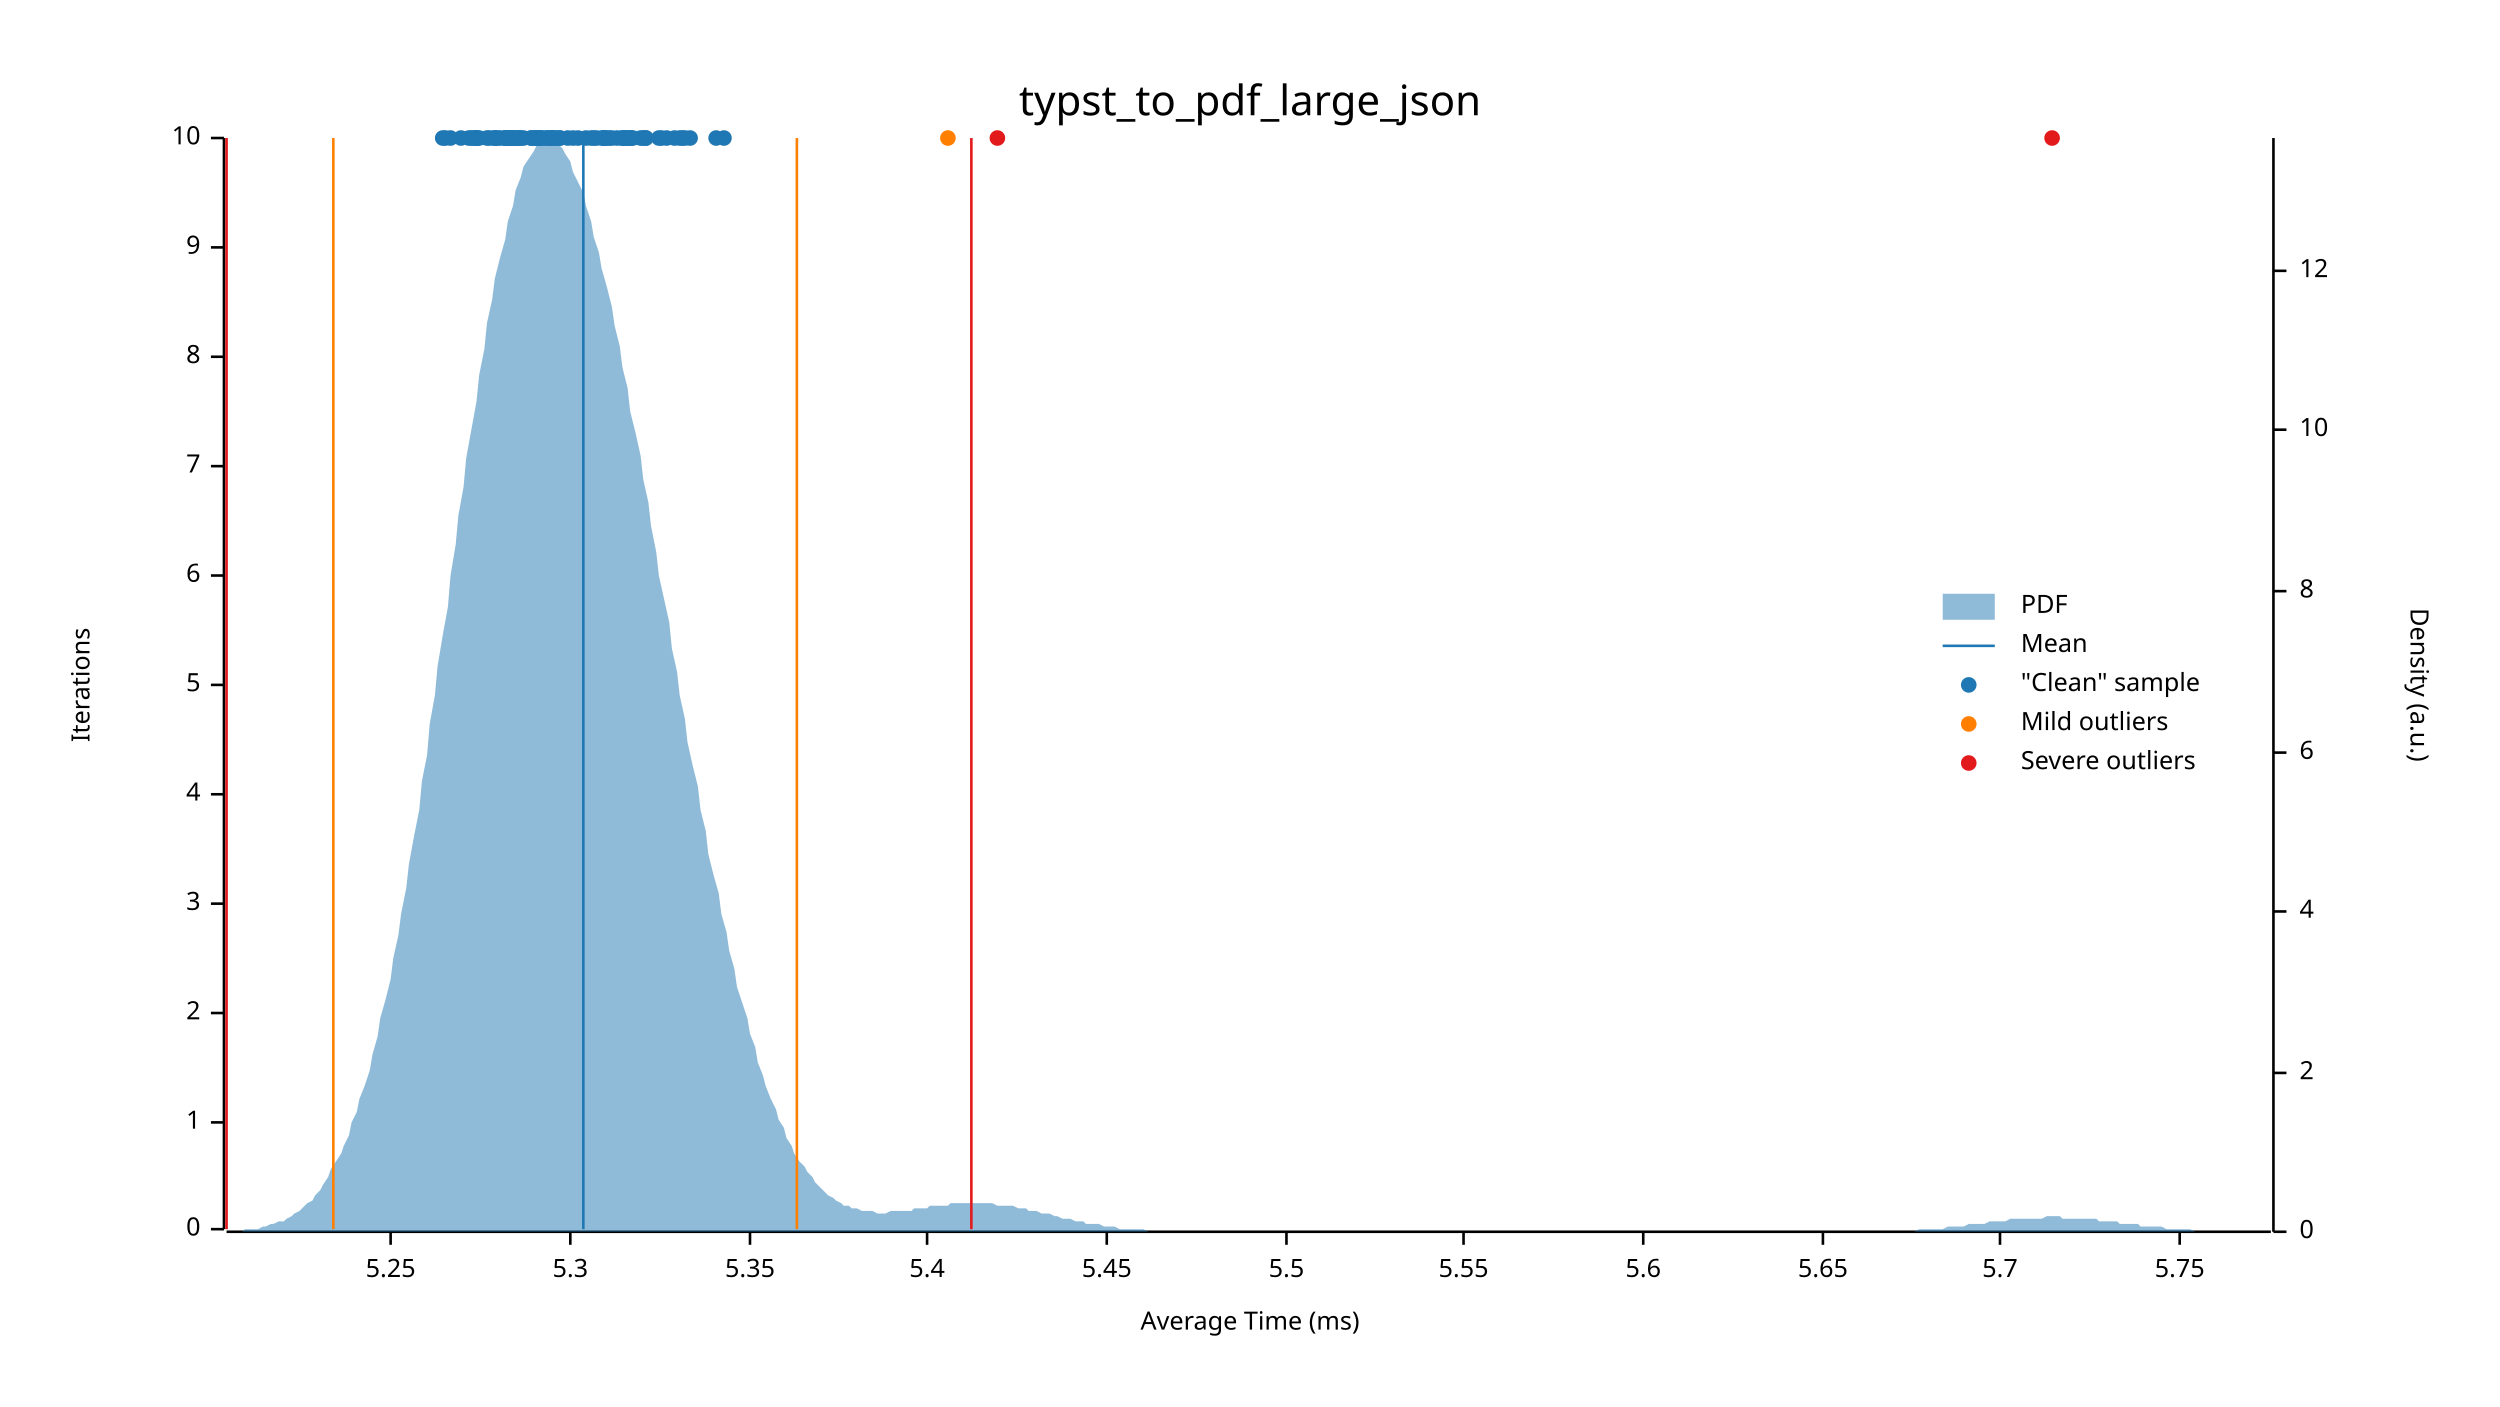
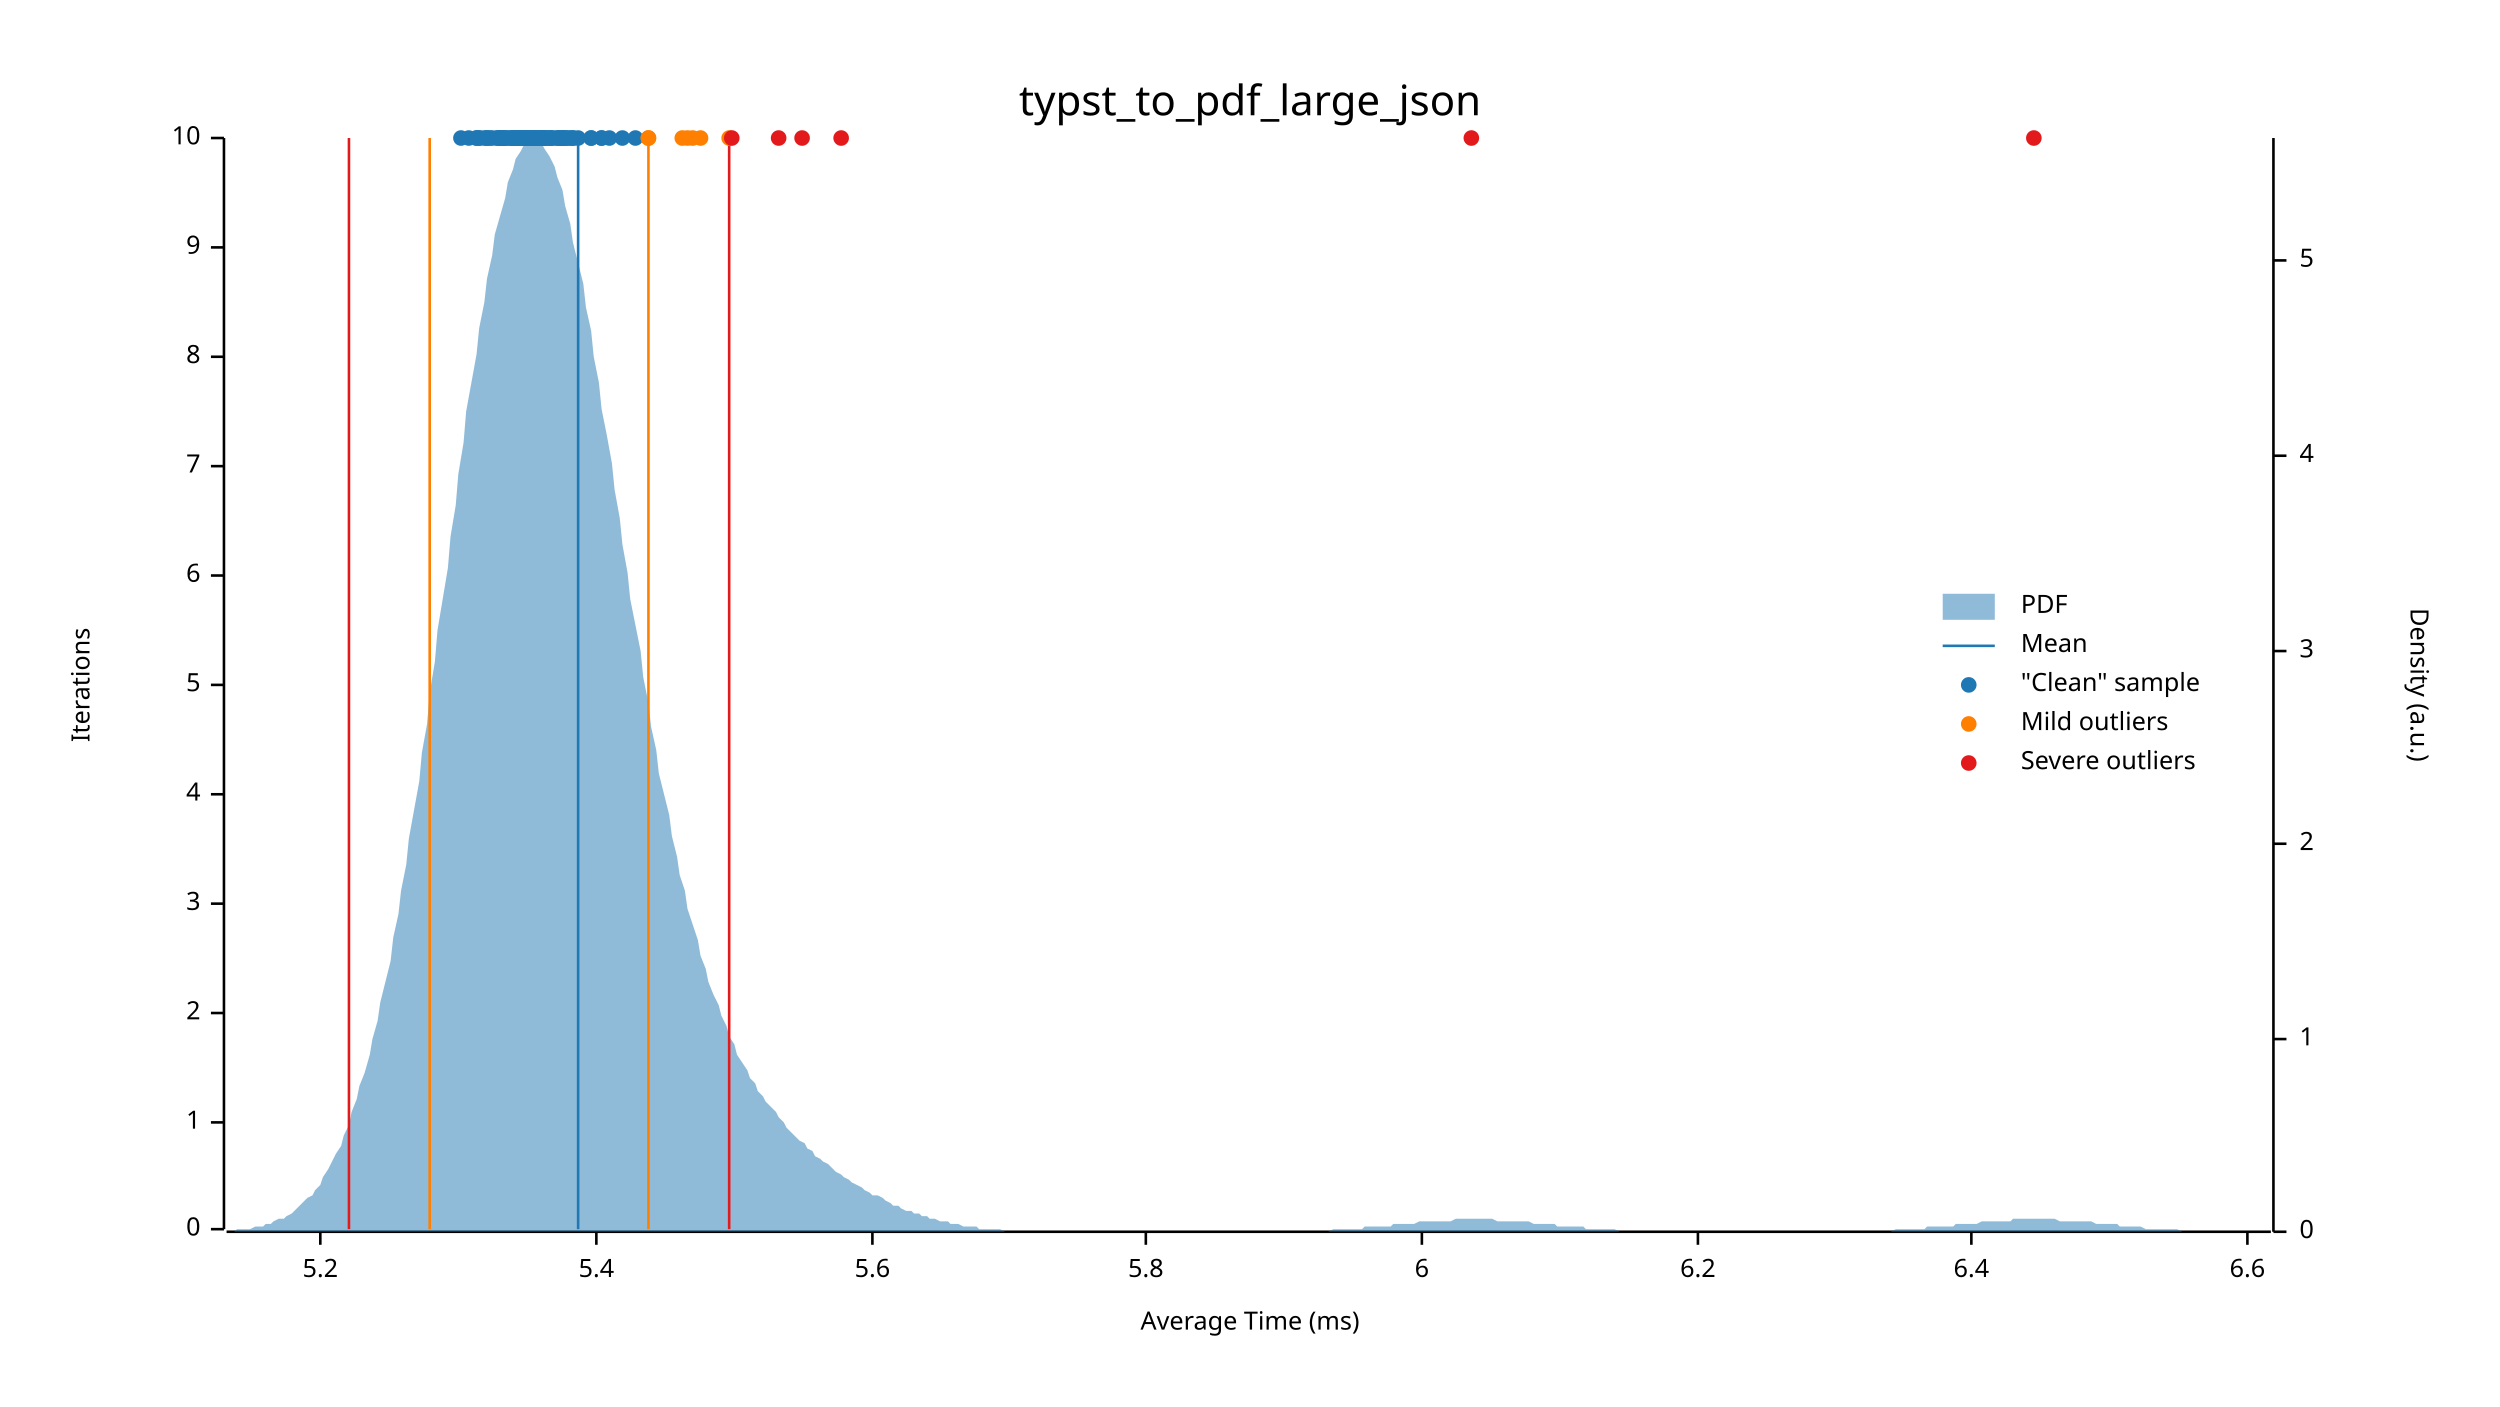
<svg xmlns="http://www.w3.org/2000/svg" width="960" height="540" viewBox="0 0 960 540">
  <text x="480" y="32" dy="0.76em" text-anchor="middle" font-family="sans-serif" font-size="16.129" opacity="1" fill="#000000">
typst_to_pdf_large_json
</text>
  <text x="27" y="263" dy="0.76em" text-anchor="middle" font-family="sans-serif" font-size="9.677" opacity="1" fill="#000000" transform="rotate(270, 27, 263)">
Iterations
</text>
  <text x="480" y="513" dy="-0.5ex" text-anchor="middle" font-family="sans-serif" font-size="9.677" opacity="1" fill="#000000">
Average Time (ms)
</text>
  <polyline fill="none" opacity="1" stroke="#000000" stroke-width="1" points="86,53 86,472 " />
  <text x="77" y="472" dy="0.5ex" text-anchor="end" font-family="sans-serif" font-size="9.677" opacity="1" fill="#000000">
0
</text>
  <polyline fill="none" opacity="1" stroke="#000000" stroke-width="1" points="81,472 86,472 " />
  <text x="77" y="431" dy="0.5ex" text-anchor="end" font-family="sans-serif" font-size="9.677" opacity="1" fill="#000000">
1
</text>
  <polyline fill="none" opacity="1" stroke="#000000" stroke-width="1" points="81,431 86,431 " />
  <text x="77" y="389" dy="0.5ex" text-anchor="end" font-family="sans-serif" font-size="9.677" opacity="1" fill="#000000">
2
</text>
  <polyline fill="none" opacity="1" stroke="#000000" stroke-width="1" points="81,389 86,389 " />
  <text x="77" y="347" dy="0.5ex" text-anchor="end" font-family="sans-serif" font-size="9.677" opacity="1" fill="#000000">
3
</text>
  <polyline fill="none" opacity="1" stroke="#000000" stroke-width="1" points="81,347 86,347 " />
  <text x="77" y="305" dy="0.5ex" text-anchor="end" font-family="sans-serif" font-size="9.677" opacity="1" fill="#000000">
4
</text>
  <polyline fill="none" opacity="1" stroke="#000000" stroke-width="1" points="81,305 86,305 " />
  <text x="77" y="263" dy="0.5ex" text-anchor="end" font-family="sans-serif" font-size="9.677" opacity="1" fill="#000000">
5
</text>
  <polyline fill="none" opacity="1" stroke="#000000" stroke-width="1" points="81,263 86,263 " />
  <text x="77" y="221" dy="0.5ex" text-anchor="end" font-family="sans-serif" font-size="9.677" opacity="1" fill="#000000">
6
</text>
  <polyline fill="none" opacity="1" stroke="#000000" stroke-width="1" points="81,221 86,221 " />
  <text x="77" y="179" dy="0.5ex" text-anchor="end" font-family="sans-serif" font-size="9.677" opacity="1" fill="#000000">
7
</text>
  <polyline fill="none" opacity="1" stroke="#000000" stroke-width="1" points="81,179 86,179 " />
  <text x="77" y="137" dy="0.5ex" text-anchor="end" font-family="sans-serif" font-size="9.677" opacity="1" fill="#000000">
8
</text>
  <polyline fill="none" opacity="1" stroke="#000000" stroke-width="1" points="81,137 86,137 " />
  <text x="77" y="95" dy="0.5ex" text-anchor="end" font-family="sans-serif" font-size="9.677" opacity="1" fill="#000000">
9
</text>
  <polyline fill="none" opacity="1" stroke="#000000" stroke-width="1" points="81,95 86,95 " />
  <text x="77" y="53" dy="0.5ex" text-anchor="end" font-family="sans-serif" font-size="9.677" opacity="1" fill="#000000">
10
</text>
  <polyline fill="none" opacity="1" stroke="#000000" stroke-width="1" points="81,53 86,53 " />
  <polyline fill="none" opacity="1" stroke="#000000" stroke-width="1" points="87,473 872,473 " />
-   <text x="150" y="483" dy="0.76em" text-anchor="middle" font-family="sans-serif" font-size="9.677" opacity="1" fill="#000000">
- 5.25
- </text>
-   <polyline fill="none" opacity="1" stroke="#000000" stroke-width="1" points="150,473 150,478 " />
-   <text x="219" y="483" dy="0.76em" text-anchor="middle" font-family="sans-serif" font-size="9.677" opacity="1" fill="#000000">
- 5.3
- </text>
-   <polyline fill="none" opacity="1" stroke="#000000" stroke-width="1" points="219,473 219,478 " />
-   <text x="288" y="483" dy="0.76em" text-anchor="middle" font-family="sans-serif" font-size="9.677" opacity="1" fill="#000000">
- 5.35
- </text>
-   <polyline fill="none" opacity="1" stroke="#000000" stroke-width="1" points="288,473 288,478 " />
-   <text x="356" y="483" dy="0.76em" text-anchor="middle" font-family="sans-serif" font-size="9.677" opacity="1" fill="#000000">
+   <text x="123" y="483" dy="0.76em" text-anchor="middle" font-family="sans-serif" font-size="9.677" opacity="1" fill="#000000">
+ 5.2
+ </text>
+   <polyline fill="none" opacity="1" stroke="#000000" stroke-width="1" points="123,473 123,478 " />
+   <text x="229" y="483" dy="0.76em" text-anchor="middle" font-family="sans-serif" font-size="9.677" opacity="1" fill="#000000">
5.4
</text>
-   <polyline fill="none" opacity="1" stroke="#000000" stroke-width="1" points="356,473 356,478 " />
-   <text x="425" y="483" dy="0.76em" text-anchor="middle" font-family="sans-serif" font-size="9.677" opacity="1" fill="#000000">
- 5.45
- </text>
-   <polyline fill="none" opacity="1" stroke="#000000" stroke-width="1" points="425,473 425,478 " />
-   <text x="494" y="483" dy="0.76em" text-anchor="middle" font-family="sans-serif" font-size="9.677" opacity="1" fill="#000000">
- 5.5
- </text>
-   <polyline fill="none" opacity="1" stroke="#000000" stroke-width="1" points="494,473 494,478 " />
-   <text x="562" y="483" dy="0.76em" text-anchor="middle" font-family="sans-serif" font-size="9.677" opacity="1" fill="#000000">
- 5.55
- </text>
-   <polyline fill="none" opacity="1" stroke="#000000" stroke-width="1" points="562,473 562,478 " />
-   <text x="631" y="483" dy="0.76em" text-anchor="middle" font-family="sans-serif" font-size="9.677" opacity="1" fill="#000000">
+   <polyline fill="none" opacity="1" stroke="#000000" stroke-width="1" points="229,473 229,478 " />
+   <text x="335" y="483" dy="0.76em" text-anchor="middle" font-family="sans-serif" font-size="9.677" opacity="1" fill="#000000">
5.6
</text>
-   <polyline fill="none" opacity="1" stroke="#000000" stroke-width="1" points="631,473 631,478 " />
-   <text x="700" y="483" dy="0.76em" text-anchor="middle" font-family="sans-serif" font-size="9.677" opacity="1" fill="#000000">
- 5.65
- </text>
-   <polyline fill="none" opacity="1" stroke="#000000" stroke-width="1" points="700,473 700,478 " />
-   <text x="768" y="483" dy="0.76em" text-anchor="middle" font-family="sans-serif" font-size="9.677" opacity="1" fill="#000000">
- 5.7
- </text>
-   <polyline fill="none" opacity="1" stroke="#000000" stroke-width="1" points="768,473 768,478 " />
-   <text x="837" y="483" dy="0.76em" text-anchor="middle" font-family="sans-serif" font-size="9.677" opacity="1" fill="#000000">
- 5.75
- </text>
-   <polyline fill="none" opacity="1" stroke="#000000" stroke-width="1" points="837,473 837,478 " />
+   <polyline fill="none" opacity="1" stroke="#000000" stroke-width="1" points="335,473 335,478 " />
+   <text x="440" y="483" dy="0.76em" text-anchor="middle" font-family="sans-serif" font-size="9.677" opacity="1" fill="#000000">
+ 5.8
+ </text>
+   <polyline fill="none" opacity="1" stroke="#000000" stroke-width="1" points="440,473 440,478 " />
+   <text x="546" y="483" dy="0.76em" text-anchor="middle" font-family="sans-serif" font-size="9.677" opacity="1" fill="#000000">
+ 6
+ </text>
+   <polyline fill="none" opacity="1" stroke="#000000" stroke-width="1" points="546,473 546,478 " />
+   <text x="652" y="483" dy="0.76em" text-anchor="middle" font-family="sans-serif" font-size="9.677" opacity="1" fill="#000000">
+ 6.2
+ </text>
+   <polyline fill="none" opacity="1" stroke="#000000" stroke-width="1" points="652,473 652,478 " />
+   <text x="757" y="483" dy="0.76em" text-anchor="middle" font-family="sans-serif" font-size="9.677" opacity="1" fill="#000000">
+ 6.4
+ </text>
+   <polyline fill="none" opacity="1" stroke="#000000" stroke-width="1" points="757,473 757,478 " />
+   <text x="863" y="483" dy="0.76em" text-anchor="middle" font-family="sans-serif" font-size="9.677" opacity="1" fill="#000000">
+ 6.6
+ </text>
+   <polyline fill="none" opacity="1" stroke="#000000" stroke-width="1" points="863,473 863,478 " />
  <text x="933" y="263" dy="0.76em" text-anchor="middle" font-family="sans-serif" font-size="9.677" opacity="1" fill="#000000" transform="rotate(90, 933, 263)">
Density (a.u.)
</text>
  <polyline fill="none" opacity="1" stroke="#000000" stroke-width="1" points="873,53 873,473 " />
  <text x="883" y="473" dy="0.5ex" text-anchor="start" font-family="sans-serif" font-size="9.677" opacity="1" fill="#000000">
0
</text>
  <polyline fill="none" opacity="1" stroke="#000000" stroke-width="1" points="873,473 878,473 " />
-   <text x="883" y="412" dy="0.5ex" text-anchor="start" font-family="sans-serif" font-size="9.677" opacity="1" fill="#000000">
+   <text x="883" y="399" dy="0.5ex" text-anchor="start" font-family="sans-serif" font-size="9.677" opacity="1" fill="#000000">
+ 1
+ </text>
+   <polyline fill="none" opacity="1" stroke="#000000" stroke-width="1" points="873,399 878,399 " />
+   <text x="883" y="324" dy="0.5ex" text-anchor="start" font-family="sans-serif" font-size="9.677" opacity="1" fill="#000000">
2
</text>
-   <polyline fill="none" opacity="1" stroke="#000000" stroke-width="1" points="873,412 878,412 " />
-   <text x="883" y="350" dy="0.5ex" text-anchor="start" font-family="sans-serif" font-size="9.677" opacity="1" fill="#000000">
+   <polyline fill="none" opacity="1" stroke="#000000" stroke-width="1" points="873,324 878,324 " />
+   <text x="883" y="250" dy="0.5ex" text-anchor="start" font-family="sans-serif" font-size="9.677" opacity="1" fill="#000000">
+ 3
+ </text>
+   <polyline fill="none" opacity="1" stroke="#000000" stroke-width="1" points="873,250 878,250 " />
+   <text x="883" y="175" dy="0.5ex" text-anchor="start" font-family="sans-serif" font-size="9.677" opacity="1" fill="#000000">
4
</text>
-   <polyline fill="none" opacity="1" stroke="#000000" stroke-width="1" points="873,350 878,350 " />
-   <text x="883" y="289" dy="0.5ex" text-anchor="start" font-family="sans-serif" font-size="9.677" opacity="1" fill="#000000">
- 6
- </text>
-   <polyline fill="none" opacity="1" stroke="#000000" stroke-width="1" points="873,289 878,289 " />
-   <text x="883" y="227" dy="0.5ex" text-anchor="start" font-family="sans-serif" font-size="9.677" opacity="1" fill="#000000">
- 8
- </text>
-   <polyline fill="none" opacity="1" stroke="#000000" stroke-width="1" points="873,227 878,227 " />
-   <text x="883" y="165" dy="0.5ex" text-anchor="start" font-family="sans-serif" font-size="9.677" opacity="1" fill="#000000">
- 10
- </text>
-   <polyline fill="none" opacity="1" stroke="#000000" stroke-width="1" points="873,165 878,165 " />
-   <text x="883" y="104" dy="0.5ex" text-anchor="start" font-family="sans-serif" font-size="9.677" opacity="1" fill="#000000">
- 12
- </text>
-   <polyline fill="none" opacity="1" stroke="#000000" stroke-width="1" points="873,104 878,104 " />
-   <polygon opacity="0.5" fill="#1F78B4" points="87,473 88,473 90,473 91,473 93,473 94,472 96,472 98,472 99,472 101,471 102,471 104,470 105,470 107,469 109,469 110,468 112,467 113,466 115,465 116,464 118,462 120,461 121,459 123,457 124,455 126,452 127,449 129,446 131,443 132,440 134,436 135,431 137,427 138,422 140,417 142,411 143,405 145,398 146,391 148,384 150,376 151,368 153,359 154,351 156,341 157,332 159,321 161,311 162,300 164,290 165,278 167,267 168,256 170,244 172,233 173,221 175,209 176,198 178,187 179,176 181,165 183,154 184,144 186,134 187,124 189,115 190,107 192,99 194,92 195,85 197,79 198,73 200,68 201,64 203,61 205,58 206,56 208,54 209,54 211,53 213,54 214,55 216,57 217,59 219,62 220,66 222,70 224,74 225,79 227,85 228,91 230,97 231,103 233,110 235,118 236,125 238,133 239,141 241,149 242,158 244,166 246,175 247,184 249,193 250,202 252,212 253,221 255,230 257,239 258,249 260,258 261,267 263,276 264,285 266,294 268,302 269,311 271,319 272,328 274,336 276,343 277,351 279,358 280,365 282,372 283,379 285,385 287,391 288,397 290,402 291,408 293,413 294,417 296,422 298,426 299,430 301,433 302,437 304,440 305,443 307,446 309,448 310,450 312,452 313,454 315,456 316,457 318,459 320,460 321,461 323,462 324,463 326,463 327,464 329,464 331,465 332,465 334,465 335,465 337,466 339,466 340,466 342,465 343,465 345,465 346,465 348,465 350,465 351,464 353,464 354,464 356,464 357,463 359,463 361,463 362,463 364,463 365,462 367,462 368,462 370,462 372,462 373,462 375,462 376,462 378,462 379,462 381,462 383,463 384,463 386,463 387,463 389,463 391,464 392,464 394,464 395,465 397,465 398,465 400,466 402,466 403,466 405,467 406,467 408,468 409,468 411,468 413,469 414,469 416,469 417,470 419,470 420,470 422,470 424,471 425,471 427,471 428,471 430,472 431,472 433,472 435,472 436,472 438,472 439,472 441,473 442,473 444,473 446,473 447,473 449,473 450,473 452,473 454,473 455,473 457,473 458,473 460,473 461,473 463,473 465,473 466,473 468,473 469,473 471,473 472,473 474,473 476,473 477,473 479,473 480,473 482,473 483,473 485,473 487,473 488,473 490,473 491,473 493,473 494,473 496,473 498,473 499,473 501,473 502,473 504,473 505,473 507,473 509,473 510,473 512,473 513,473 515,473 517,473 518,473 520,473 521,473 523,473 524,473 526,473 528,473 529,473 531,473 532,473 534,473 535,473 537,473 539,473 540,473 542,473 543,473 545,473 546,473 548,473 550,473 551,473 553,473 554,473 556,473 557,473 559,473 561,473 562,473 564,473 565,473 567,473 568,473 570,473 572,473 573,473 575,473 576,473 578,473 580,473 581,473 583,473 584,473 586,473 587,473 589,473 591,473 592,473 594,473 595,473 597,473 598,473 600,473 602,473 603,473 605,473 606,473 608,473 609,473 611,473 613,473 614,473 616,473 617,473 619,473 620,473 622,473 624,473 625,473 627,473 628,473 630,473 632,473 633,473 635,473 636,473 638,473 639,473 641,473 643,473 644,473 646,473 647,473 649,473 650,473 652,473 654,473 655,473 657,473 658,473 660,473 661,473 663,473 665,473 666,473 668,473 669,473 671,473 672,473 674,473 676,473 677,473 679,473 680,473 682,473 683,473 685,473 687,473 688,473 690,473 691,473 693,473 695,473 696,473 698,473 699,473 701,473 702,473 704,473 706,473 707,473 709,473 710,473 712,473 713,473 715,473 717,473 718,473 720,473 721,473 723,473 724,473 726,473 728,473 729,473 731,473 732,473 734,473 735,473 737,472 739,472 740,472 742,472 743,472 745,472 746,472 748,471 750,471 751,471 753,471 754,471 756,470 758,470 759,470 761,470 762,470 764,469 765,469 767,469 769,469 770,469 772,468 773,468 775,468 776,468 778,468 780,468 781,468 783,468 784,468 786,467 787,467 789,467 791,467 792,468 794,468 795,468 797,468 798,468 800,468 802,468 803,468 805,468 806,469 808,469 809,469 811,469 813,469 814,470 816,470 817,470 819,470 821,470 822,471 824,471 825,471 827,471 828,471 830,471 832,472 833,472 835,472 836,472 838,472 839,472 841,472 843,473 844,473 846,473 847,473 849,473 850,473 852,473 854,473 855,473 857,473 858,473 860,473 861,473 863,473 865,473 866,473 868,473 869,473 871,473 873,473 873,473 87,473 " />
-   <polyline fill="none" opacity="1" stroke="#1F78B4" stroke-width="1" points="224,472 224,53 " />
-   <polyline fill="none" opacity="1" stroke="#FF7F00" stroke-width="1" points="128,472 128,53 " />
-   <polyline fill="none" opacity="1" stroke="#FF7F00" stroke-width="1" points="306,472 306,53 " />
-   <polyline fill="none" opacity="1" stroke="#E31A1C" stroke-width="1" points="87,472 87,53 " />
-   <polyline fill="none" opacity="1" stroke="#E31A1C" stroke-width="1" points="373,472 373,53 " />
-   <circle cx="248" cy="53" r="3" opacity="1" fill="#1F78B4" stroke="none" stroke-width="1" />
-   <circle cx="190" cy="53" r="3" opacity="1" fill="#1F78B4" stroke="none" stroke-width="1" />
-   <circle cx="206" cy="53" r="3" opacity="1" fill="#1F78B4" stroke="none" stroke-width="1" />
-   <circle cx="212" cy="53" r="3" opacity="1" fill="#1F78B4" stroke="none" stroke-width="1" />
-   <circle cx="199" cy="53" r="3" opacity="1" fill="#1F78B4" stroke="none" stroke-width="1" />
-   <circle cx="199" cy="53" r="3" opacity="1" fill="#1F78B4" stroke="none" stroke-width="1" />
-   <circle cx="240" cy="53" r="3" opacity="1" fill="#1F78B4" stroke="none" stroke-width="1" />
-   <circle cx="188" cy="53" r="3" opacity="1" fill="#1F78B4" stroke="none" stroke-width="1" />
-   <circle cx="201" cy="53" r="3" opacity="1" fill="#1F78B4" stroke="none" stroke-width="1" />
-   <circle cx="199" cy="53" r="3" opacity="1" fill="#1F78B4" stroke="none" stroke-width="1" />
-   <circle cx="218" cy="53" r="3" opacity="1" fill="#1F78B4" stroke="none" stroke-width="1" />
-   <circle cx="195" cy="53" r="3" opacity="1" fill="#1F78B4" stroke="none" stroke-width="1" />
-   <circle cx="231" cy="53" r="3" opacity="1" fill="#1F78B4" stroke="none" stroke-width="1" />
-   <circle cx="197" cy="53" r="3" opacity="1" fill="#1F78B4" stroke="none" stroke-width="1" />
-   <circle cx="265" cy="53" r="3" opacity="1" fill="#1F78B4" stroke="none" stroke-width="1" />
-   <circle cx="190" cy="53" r="3" opacity="1" fill="#1F78B4" stroke="none" stroke-width="1" />
-   <circle cx="204" cy="53" r="3" opacity="1" fill="#1F78B4" stroke="none" stroke-width="1" />
-   <circle cx="195" cy="53" r="3" opacity="1" fill="#1F78B4" stroke="none" stroke-width="1" />
+   <polyline fill="none" opacity="1" stroke="#000000" stroke-width="1" points="873,175 878,175 " />
+   <text x="883" y="100" dy="0.5ex" text-anchor="start" font-family="sans-serif" font-size="9.677" opacity="1" fill="#000000">
+ 5
+ </text>
+   <polyline fill="none" opacity="1" stroke="#000000" stroke-width="1" points="873,100 878,100 " />
+   <polygon opacity="0.5" fill="#1F78B4" points="87,473 88,473 90,473 91,472 93,472 94,472 96,472 98,471 99,471 101,471 102,470 104,470 105,469 107,468 109,468 110,467 112,466 113,465 115,463 116,462 118,460 120,459 121,457 123,455 124,452 126,449 127,447 129,443 131,440 132,436 134,432 135,427 137,422 138,417 140,412 142,405 143,399 145,392 146,385 148,377 150,369 151,360 153,351 154,342 156,332 157,322 159,311 161,300 162,289 164,278 165,266 167,254 168,242 170,230 172,218 173,206 175,194 176,182 178,170 179,158 181,147 183,136 184,126 186,116 187,107 189,98 190,90 192,83 194,76 195,70 197,65 198,61 200,58 201,56 203,54 205,53 206,54 208,55 209,57 211,60 213,64 214,68 216,73 217,79 219,86 220,93 222,101 224,109 225,118 227,127 228,137 230,147 231,157 233,167 235,178 236,188 238,199 239,209 241,220 242,230 244,240 246,250 247,260 249,270 250,279 252,288 253,297 255,305 257,313 258,321 260,329 261,336 263,342 264,349 266,355 268,361 269,367 271,372 272,377 274,382 276,386 277,390 279,394 280,398 282,401 283,405 285,408 287,411 288,414 290,416 291,419 293,421 294,423 296,425 298,427 299,429 301,431 302,433 304,435 305,436 307,438 309,439 310,441 312,442 313,444 315,445 316,446 318,447 320,449 321,450 323,451 324,452 326,453 327,454 329,455 331,456 332,457 334,458 335,459 337,459 339,460 340,461 342,462 343,463 345,463 346,464 348,465 350,465 351,466 353,466 354,467 356,467 357,468 359,468 361,469 362,469 364,469 365,470 367,470 368,470 370,471 372,471 373,471 375,471 376,472 378,472 379,472 381,472 383,472 384,472 386,473 387,473 389,473 391,473 392,473 394,473 395,473 397,473 398,473 400,473 402,473 403,473 405,473 406,473 408,473 409,473 411,473 413,473 414,473 416,473 417,473 419,473 420,473 422,473 424,473 425,473 427,473 428,473 430,473 431,473 433,473 435,473 436,473 438,473 439,473 441,473 442,473 444,473 446,473 447,473 449,473 450,473 452,473 454,473 455,473 457,473 458,473 460,473 461,473 463,473 465,473 466,473 468,473 469,473 471,473 472,473 474,473 476,473 477,473 479,473 480,473 482,473 483,473 485,473 487,473 488,473 490,473 491,473 493,473 494,473 496,473 498,473 499,473 501,473 502,473 504,473 505,473 507,473 509,473 510,473 512,472 513,472 515,472 517,472 518,472 520,472 521,472 523,472 524,471 526,471 528,471 529,471 531,471 532,471 534,471 535,470 537,470 539,470 540,470 542,470 543,470 545,469 546,469 548,469 550,469 551,469 553,469 554,469 556,469 557,469 559,468 561,468 562,468 564,468 565,468 567,468 568,468 570,468 572,468 573,468 575,469 576,469 578,469 580,469 581,469 583,469 584,469 586,469 587,469 589,470 591,470 592,470 594,470 595,470 597,470 598,471 600,471 602,471 603,471 605,471 606,471 608,471 609,472 611,472 613,472 614,472 616,472 617,472 619,472 620,472 622,473 624,473 625,473 627,473 628,473 630,473 632,473 633,473 635,473 636,473 638,473 639,473 641,473 643,473 644,473 646,473 647,473 649,473 650,473 652,473 654,473 655,473 657,473 658,473 660,473 661,473 663,473 665,473 666,473 668,473 669,473 671,473 672,473 674,473 676,473 677,473 679,473 680,473 682,473 683,473 685,473 687,473 688,473 690,473 691,473 693,473 695,473 696,473 698,473 699,473 701,473 702,473 704,473 706,473 707,473 709,473 710,473 712,473 713,473 715,473 717,473 718,473 720,473 721,473 723,473 724,473 726,473 728,472 729,472 731,472 732,472 734,472 735,472 737,472 739,472 740,471 742,471 743,471 745,471 746,471 748,471 750,471 751,470 753,470 754,470 756,470 758,470 759,470 761,469 762,469 764,469 765,469 767,469 769,469 770,469 772,469 773,468 775,468 776,468 778,468 780,468 781,468 783,468 784,468 786,468 787,468 789,468 791,469 792,469 794,469 795,469 797,469 798,469 800,469 802,469 803,469 805,470 806,470 808,470 809,470 811,470 813,470 814,471 816,471 817,471 819,471 821,471 822,471 824,472 825,472 827,472 828,472 830,472 832,472 833,472 835,472 836,472 838,473 839,473 841,473 843,473 844,473 846,473 847,473 849,473 850,473 852,473 854,473 855,473 857,473 858,473 860,473 861,473 863,473 865,473 866,473 868,473 869,473 871,473 873,473 873,473 87,473 " />
+   <polyline fill="none" opacity="1" stroke="#1F78B4" stroke-width="1" points="222,472 222,53 " />
+   <polyline fill="none" opacity="1" stroke="#FF7F00" stroke-width="1" points="165,472 165,53 " />
+   <polyline fill="none" opacity="1" stroke="#FF7F00" stroke-width="1" points="249,472 249,53 " />
+   <polyline fill="none" opacity="1" stroke="#E31A1C" stroke-width="1" points="134,472 134,53 " />
+   <polyline fill="none" opacity="1" stroke="#E31A1C" stroke-width="1" points="280,472 280,53 " />
+   <circle cx="187" cy="53" r="3" opacity="1" fill="#1F78B4" stroke="none" stroke-width="1" />
+   <circle cx="193" cy="53" r="3" opacity="1" fill="#1F78B4" stroke="none" stroke-width="1" />
+   <circle cx="219" cy="53" r="3" opacity="1" fill="#1F78B4" stroke="none" stroke-width="1" />
+   <circle cx="197" cy="53" r="3" opacity="1" fill="#1F78B4" stroke="none" stroke-width="1" />
+   <circle cx="215" cy="53" r="3" opacity="1" fill="#1F78B4" stroke="none" stroke-width="1" />
+   <circle cx="216" cy="53" r="3" opacity="1" fill="#1F78B4" stroke="none" stroke-width="1" />
  <circle cx="192" cy="53" r="3" opacity="1" fill="#1F78B4" stroke="none" stroke-width="1" />
  <circle cx="207" cy="53" r="3" opacity="1" fill="#1F78B4" stroke="none" stroke-width="1" />
+   <circle cx="217" cy="53" r="3" opacity="1" fill="#1F78B4" stroke="none" stroke-width="1" />
+   <circle cx="239" cy="53" r="3" opacity="1" fill="#1F78B4" stroke="none" stroke-width="1" />
+   <circle cx="201" cy="53" r="3" opacity="1" fill="#1F78B4" stroke="none" stroke-width="1" />
+   <circle cx="200" cy="53" r="3" opacity="1" fill="#1F78B4" stroke="none" stroke-width="1" />
+   <circle cx="196" cy="53" r="3" opacity="1" fill="#1F78B4" stroke="none" stroke-width="1" />
+   <circle cx="208" cy="53" r="3" opacity="1" fill="#1F78B4" stroke="none" stroke-width="1" />
+   <circle cx="205" cy="53" r="3" opacity="1" fill="#1F78B4" stroke="none" stroke-width="1" />
+   <circle cx="209" cy="53" r="3" opacity="1" fill="#1F78B4" stroke="none" stroke-width="1" />
+   <circle cx="191" cy="53" r="3" opacity="1" fill="#1F78B4" stroke="none" stroke-width="1" />
+   <circle cx="198" cy="53" r="3" opacity="1" fill="#1F78B4" stroke="none" stroke-width="1" />
+   <circle cx="188" cy="53" r="3" opacity="1" fill="#1F78B4" stroke="none" stroke-width="1" />
+   <circle cx="198" cy="53" r="3" opacity="1" fill="#1F78B4" stroke="none" stroke-width="1" />
+   <circle cx="202" cy="53" r="3" opacity="1" fill="#1F78B4" stroke="none" stroke-width="1" />
+   <circle cx="201" cy="53" r="3" opacity="1" fill="#1F78B4" stroke="none" stroke-width="1" />
+   <circle cx="206" cy="53" r="3" opacity="1" fill="#1F78B4" stroke="none" stroke-width="1" />
+   <circle cx="211" cy="53" r="3" opacity="1" fill="#1F78B4" stroke="none" stroke-width="1" />
+   <circle cx="193" cy="53" r="3" opacity="1" fill="#1F78B4" stroke="none" stroke-width="1" />
+   <circle cx="200" cy="53" r="3" opacity="1" fill="#1F78B4" stroke="none" stroke-width="1" />
+   <circle cx="200" cy="53" r="3" opacity="1" fill="#1F78B4" stroke="none" stroke-width="1" />
+   <circle cx="202" cy="53" r="3" opacity="1" fill="#1F78B4" stroke="none" stroke-width="1" />
+   <circle cx="227" cy="53" r="3" opacity="1" fill="#1F78B4" stroke="none" stroke-width="1" />
+   <circle cx="212" cy="53" r="3" opacity="1" fill="#1F78B4" stroke="none" stroke-width="1" />
+   <circle cx="193" cy="53" r="3" opacity="1" fill="#1F78B4" stroke="none" stroke-width="1" />
+   <circle cx="184" cy="53" r="3" opacity="1" fill="#1F78B4" stroke="none" stroke-width="1" />
+   <circle cx="204" cy="53" r="3" opacity="1" fill="#1F78B4" stroke="none" stroke-width="1" />
+   <circle cx="200" cy="53" r="3" opacity="1" fill="#1F78B4" stroke="none" stroke-width="1" />
+   <circle cx="216" cy="53" r="3" opacity="1" fill="#1F78B4" stroke="none" stroke-width="1" />
+   <circle cx="227" cy="53" r="3" opacity="1" fill="#1F78B4" stroke="none" stroke-width="1" />
  <circle cx="183" cy="53" r="3" opacity="1" fill="#1F78B4" stroke="none" stroke-width="1" />
+   <circle cx="177" cy="53" r="3" opacity="1" fill="#1F78B4" stroke="none" stroke-width="1" />
+   <circle cx="193" cy="53" r="3" opacity="1" fill="#1F78B4" stroke="none" stroke-width="1" />
  <circle cx="195" cy="53" r="3" opacity="1" fill="#1F78B4" stroke="none" stroke-width="1" />
+   <circle cx="209" cy="53" r="3" opacity="1" fill="#1F78B4" stroke="none" stroke-width="1" />
+   <circle cx="216" cy="53" r="3" opacity="1" fill="#1F78B4" stroke="none" stroke-width="1" />
+   <circle cx="202" cy="53" r="3" opacity="1" fill="#1F78B4" stroke="none" stroke-width="1" />
  <circle cx="191" cy="53" r="3" opacity="1" fill="#1F78B4" stroke="none" stroke-width="1" />
-   <circle cx="182" cy="53" r="3" opacity="1" fill="#1F78B4" stroke="none" stroke-width="1" />
-   <circle cx="197" cy="53" r="3" opacity="1" fill="#1F78B4" stroke="none" stroke-width="1" />
-   <circle cx="195" cy="53" r="3" opacity="1" fill="#1F78B4" stroke="none" stroke-width="1" />
-   <circle cx="232" cy="53" r="3" opacity="1" fill="#1F78B4" stroke="none" stroke-width="1" />
-   <circle cx="242" cy="53" r="3" opacity="1" fill="#1F78B4" stroke="none" stroke-width="1" />
-   <circle cx="263" cy="53" r="3" opacity="1" fill="#1F78B4" stroke="none" stroke-width="1" />
-   <circle cx="237" cy="53" r="3" opacity="1" fill="#1F78B4" stroke="none" stroke-width="1" />
-   <circle cx="248" cy="53" r="3" opacity="1" fill="#1F78B4" stroke="none" stroke-width="1" />
-   <circle cx="242" cy="53" r="3" opacity="1" fill="#1F78B4" stroke="none" stroke-width="1" />
-   <circle cx="243" cy="53" r="3" opacity="1" fill="#1F78B4" stroke="none" stroke-width="1" />
-   <circle cx="261" cy="53" r="3" opacity="1" fill="#1F78B4" stroke="none" stroke-width="1" />
-   <circle cx="253" cy="53" r="3" opacity="1" fill="#1F78B4" stroke="none" stroke-width="1" />
-   <circle cx="242" cy="53" r="3" opacity="1" fill="#1F78B4" stroke="none" stroke-width="1" />
-   <circle cx="256" cy="53" r="3" opacity="1" fill="#1F78B4" stroke="none" stroke-width="1" />
-   <circle cx="275" cy="53" r="3" opacity="1" fill="#1F78B4" stroke="none" stroke-width="1" />
-   <circle cx="229" cy="53" r="3" opacity="1" fill="#1F78B4" stroke="none" stroke-width="1" />
-   <circle cx="254" cy="53" r="3" opacity="1" fill="#1F78B4" stroke="none" stroke-width="1" />
-   <circle cx="239" cy="53" r="3" opacity="1" fill="#1F78B4" stroke="none" stroke-width="1" />
-   <circle cx="228" cy="53" r="3" opacity="1" fill="#1F78B4" stroke="none" stroke-width="1" />
-   <circle cx="246" cy="53" r="3" opacity="1" fill="#1F78B4" stroke="none" stroke-width="1" />
-   <circle cx="242" cy="53" r="3" opacity="1" fill="#1F78B4" stroke="none" stroke-width="1" />
-   <circle cx="247" cy="53" r="3" opacity="1" fill="#1F78B4" stroke="none" stroke-width="1" />
-   <circle cx="232" cy="53" r="3" opacity="1" fill="#1F78B4" stroke="none" stroke-width="1" />
-   <circle cx="239" cy="53" r="3" opacity="1" fill="#1F78B4" stroke="none" stroke-width="1" />
-   <circle cx="240" cy="53" r="3" opacity="1" fill="#1F78B4" stroke="none" stroke-width="1" />
-   <circle cx="278" cy="53" r="3" opacity="1" fill="#1F78B4" stroke="none" stroke-width="1" />
-   <circle cx="213" cy="53" r="3" opacity="1" fill="#1F78B4" stroke="none" stroke-width="1" />
+   <circle cx="197" cy="53" r="3" opacity="1" fill="#1F78B4" stroke="none" stroke-width="1" />
+   <circle cx="214" cy="53" r="3" opacity="1" fill="#1F78B4" stroke="none" stroke-width="1" />
+   <circle cx="222" cy="53" r="3" opacity="1" fill="#1F78B4" stroke="none" stroke-width="1" />
+   <circle cx="203" cy="53" r="3" opacity="1" fill="#1F78B4" stroke="none" stroke-width="1" />
+   <circle cx="199" cy="53" r="3" opacity="1" fill="#1F78B4" stroke="none" stroke-width="1" />
+   <circle cx="234" cy="53" r="3" opacity="1" fill="#1F78B4" stroke="none" stroke-width="1" />
+   <circle cx="200" cy="53" r="3" opacity="1" fill="#1F78B4" stroke="none" stroke-width="1" />
+   <circle cx="201" cy="53" r="3" opacity="1" fill="#1F78B4" stroke="none" stroke-width="1" />
+   <circle cx="231" cy="53" r="3" opacity="1" fill="#1F78B4" stroke="none" stroke-width="1" />
+   <circle cx="192" cy="53" r="3" opacity="1" fill="#1F78B4" stroke="none" stroke-width="1" />
  <circle cx="194" cy="53" r="3" opacity="1" fill="#1F78B4" stroke="none" stroke-width="1" />
-   <circle cx="240" cy="53" r="3" opacity="1" fill="#1F78B4" stroke="none" stroke-width="1" />
-   <circle cx="197" cy="53" r="3" opacity="1" fill="#1F78B4" stroke="none" stroke-width="1" />
-   <circle cx="183" cy="53" r="3" opacity="1" fill="#1F78B4" stroke="none" stroke-width="1" />
-   <circle cx="171" cy="53" r="3" opacity="1" fill="#1F78B4" stroke="none" stroke-width="1" />
  <circle cx="180" cy="53" r="3" opacity="1" fill="#1F78B4" stroke="none" stroke-width="1" />
-   <circle cx="206" cy="53" r="3" opacity="1" fill="#1F78B4" stroke="none" stroke-width="1" />
-   <circle cx="177" cy="53" r="3" opacity="1" fill="#1F78B4" stroke="none" stroke-width="1" />
-   <circle cx="262" cy="53" r="3" opacity="1" fill="#1F78B4" stroke="none" stroke-width="1" />
-   <circle cx="259" cy="53" r="3" opacity="1" fill="#1F78B4" stroke="none" stroke-width="1" />
+   <circle cx="208" cy="53" r="3" opacity="1" fill="#1F78B4" stroke="none" stroke-width="1" />
  <circle cx="215" cy="53" r="3" opacity="1" fill="#1F78B4" stroke="none" stroke-width="1" />
-   <circle cx="170" cy="53" r="3" opacity="1" fill="#1F78B4" stroke="none" stroke-width="1" />
-   <circle cx="194" cy="53" r="3" opacity="1" fill="#1F78B4" stroke="none" stroke-width="1" />
-   <circle cx="187" cy="53" r="3" opacity="1" fill="#1F78B4" stroke="none" stroke-width="1" />
-   <circle cx="211" cy="53" r="3" opacity="1" fill="#1F78B4" stroke="none" stroke-width="1" />
-   <circle cx="234" cy="53" r="3" opacity="1" fill="#1F78B4" stroke="none" stroke-width="1" />
-   <circle cx="212" cy="53" r="3" opacity="1" fill="#1F78B4" stroke="none" stroke-width="1" />
-   <circle cx="215" cy="53" r="3" opacity="1" fill="#1F78B4" stroke="none" stroke-width="1" />
-   <circle cx="200" cy="53" r="3" opacity="1" fill="#1F78B4" stroke="none" stroke-width="1" />
-   <circle cx="232" cy="53" r="3" opacity="1" fill="#1F78B4" stroke="none" stroke-width="1" />
-   <circle cx="214" cy="53" r="3" opacity="1" fill="#1F78B4" stroke="none" stroke-width="1" />
-   <circle cx="233" cy="53" r="3" opacity="1" fill="#1F78B4" stroke="none" stroke-width="1" />
-   <circle cx="210" cy="53" r="3" opacity="1" fill="#1F78B4" stroke="none" stroke-width="1" />
-   <circle cx="199" cy="53" r="3" opacity="1" fill="#1F78B4" stroke="none" stroke-width="1" />
-   <circle cx="205" cy="53" r="3" opacity="1" fill="#1F78B4" stroke="none" stroke-width="1" />
-   <circle cx="227" cy="53" r="3" opacity="1" fill="#1F78B4" stroke="none" stroke-width="1" />
-   <circle cx="235" cy="53" r="3" opacity="1" fill="#1F78B4" stroke="none" stroke-width="1" />
-   <circle cx="222" cy="53" r="3" opacity="1" fill="#1F78B4" stroke="none" stroke-width="1" />
-   <circle cx="212" cy="53" r="3" opacity="1" fill="#1F78B4" stroke="none" stroke-width="1" />
-   <circle cx="173" cy="53" r="3" opacity="1" fill="#1F78B4" stroke="none" stroke-width="1" />
-   <circle cx="208" cy="53" r="3" opacity="1" fill="#1F78B4" stroke="none" stroke-width="1" />
-   <circle cx="194" cy="53" r="3" opacity="1" fill="#1F78B4" stroke="none" stroke-width="1" />
-   <circle cx="183" cy="53" r="3" opacity="1" fill="#1F78B4" stroke="none" stroke-width="1" />
-   <circle cx="225" cy="53" r="3" opacity="1" fill="#1F78B4" stroke="none" stroke-width="1" />
-   <circle cx="181" cy="53" r="3" opacity="1" fill="#1F78B4" stroke="none" stroke-width="1" />
-   <circle cx="210" cy="53" r="3" opacity="1" fill="#1F78B4" stroke="none" stroke-width="1" />
-   <circle cx="208" cy="53" r="3" opacity="1" fill="#1F78B4" stroke="none" stroke-width="1" />
-   <circle cx="184" cy="53" r="3" opacity="1" fill="#1F78B4" stroke="none" stroke-width="1" />
  <circle cx="207" cy="53" r="3" opacity="1" fill="#1F78B4" stroke="none" stroke-width="1" />
  <circle cx="220" cy="53" r="3" opacity="1" fill="#1F78B4" stroke="none" stroke-width="1" />
+   <circle cx="211" cy="53" r="3" opacity="1" fill="#1F78B4" stroke="none" stroke-width="1" />
+   <circle cx="194" cy="53" r="3" opacity="1" fill="#1F78B4" stroke="none" stroke-width="1" />
+   <circle cx="197" cy="53" r="3" opacity="1" fill="#1F78B4" stroke="none" stroke-width="1" />
+   <circle cx="214" cy="53" r="3" opacity="1" fill="#1F78B4" stroke="none" stroke-width="1" />
+   <circle cx="206" cy="53" r="3" opacity="1" fill="#1F78B4" stroke="none" stroke-width="1" />
+   <circle cx="192" cy="53" r="3" opacity="1" fill="#1F78B4" stroke="none" stroke-width="1" />
+   <circle cx="197" cy="53" r="3" opacity="1" fill="#1F78B4" stroke="none" stroke-width="1" />
+   <circle cx="199" cy="53" r="3" opacity="1" fill="#1F78B4" stroke="none" stroke-width="1" />
+   <circle cx="204" cy="53" r="3" opacity="1" fill="#1F78B4" stroke="none" stroke-width="1" />
+   <circle cx="217" cy="53" r="3" opacity="1" fill="#1F78B4" stroke="none" stroke-width="1" />
+   <circle cx="244" cy="53" r="3" opacity="1" fill="#1F78B4" stroke="none" stroke-width="1" />
+   <circle cx="218" cy="53" r="3" opacity="1" fill="#1F78B4" stroke="none" stroke-width="1" />
+   <circle cx="184" cy="53" r="3" opacity="1" fill="#1F78B4" stroke="none" stroke-width="1" />
+   <circle cx="203" cy="53" r="3" opacity="1" fill="#1F78B4" stroke="none" stroke-width="1" />
+   <circle cx="205" cy="53" r="3" opacity="1" fill="#1F78B4" stroke="none" stroke-width="1" />
  <circle cx="212" cy="53" r="3" opacity="1" fill="#1F78B4" stroke="none" stroke-width="1" />
-   <circle cx="190" cy="53" r="3" opacity="1" fill="#1F78B4" stroke="none" stroke-width="1" />
-   <circle cx="196" cy="53" r="3" opacity="1" fill="#1F78B4" stroke="none" stroke-width="1" />
-   <circle cx="197" cy="53" r="3" opacity="1" fill="#1F78B4" stroke="none" stroke-width="1" />
-   <circle cx="204" cy="53" r="3" opacity="1" fill="#1F78B4" stroke="none" stroke-width="1" />
+   <circle cx="209" cy="53" r="3" opacity="1" fill="#1F78B4" stroke="none" stroke-width="1" />
+   <circle cx="220" cy="53" r="3" opacity="1" fill="#1F78B4" stroke="none" stroke-width="1" />
  <circle cx="183" cy="53" r="3" opacity="1" fill="#1F78B4" stroke="none" stroke-width="1" />
-   <circle cx="206" cy="53" r="3" opacity="1" fill="#1F78B4" stroke="none" stroke-width="1" />
-   <circle cx="364" cy="53" r="3" opacity="1" fill="#FF7F00" stroke="none" stroke-width="1" />
-   <circle cx="788" cy="53" r="3" opacity="1" fill="#E31A1C" stroke="none" stroke-width="1" />
-   <circle cx="383" cy="53" r="3" opacity="1" fill="#E31A1C" stroke="none" stroke-width="1" />
+   <circle cx="189" cy="53" r="3" opacity="1" fill="#1F78B4" stroke="none" stroke-width="1" />
+   <circle cx="231" cy="53" r="3" opacity="1" fill="#1F78B4" stroke="none" stroke-width="1" />
+   <circle cx="210" cy="53" r="3" opacity="1" fill="#1F78B4" stroke="none" stroke-width="1" />
+   <circle cx="209" cy="53" r="3" opacity="1" fill="#1F78B4" stroke="none" stroke-width="1" />
+   <circle cx="205" cy="53" r="3" opacity="1" fill="#1F78B4" stroke="none" stroke-width="1" />
+   <circle cx="187" cy="53" r="3" opacity="1" fill="#1F78B4" stroke="none" stroke-width="1" />
+   <circle cx="186" cy="53" r="3" opacity="1" fill="#1F78B4" stroke="none" stroke-width="1" />
+   <circle cx="208" cy="53" r="3" opacity="1" fill="#1F78B4" stroke="none" stroke-width="1" />
+   <circle cx="262" cy="53" r="3" opacity="1" fill="#FF7F00" stroke="none" stroke-width="1" />
+   <circle cx="280" cy="53" r="3" opacity="1" fill="#FF7F00" stroke="none" stroke-width="1" />
+   <circle cx="269" cy="53" r="3" opacity="1" fill="#FF7F00" stroke="none" stroke-width="1" />
+   <circle cx="249" cy="53" r="3" opacity="1" fill="#FF7F00" stroke="none" stroke-width="1" />
+   <circle cx="266" cy="53" r="3" opacity="1" fill="#FF7F00" stroke="none" stroke-width="1" />
+   <circle cx="264" cy="53" r="3" opacity="1" fill="#FF7F00" stroke="none" stroke-width="1" />
+   <circle cx="249" cy="53" r="3" opacity="1" fill="#FF7F00" stroke="none" stroke-width="1" />
+   <circle cx="299" cy="53" r="3" opacity="1" fill="#E31A1C" stroke="none" stroke-width="1" />
+   <circle cx="565" cy="53" r="3" opacity="1" fill="#E31A1C" stroke="none" stroke-width="1" />
+   <circle cx="323" cy="53" r="3" opacity="1" fill="#E31A1C" stroke="none" stroke-width="1" />
+   <circle cx="781" cy="53" r="3" opacity="1" fill="#E31A1C" stroke="none" stroke-width="1" />
+   <circle cx="308" cy="53" r="3" opacity="1" fill="#E31A1C" stroke="none" stroke-width="1" />
+   <circle cx="281" cy="53" r="3" opacity="1" fill="#E31A1C" stroke="none" stroke-width="1" />
  <text x="776" y="228" dy="0.76em" text-anchor="start" font-family="sans-serif" font-size="9.677" opacity="1" fill="#000000">
PDF
</text>
  <text x="776" y="243" dy="0.76em" text-anchor="start" font-family="sans-serif" font-size="9.677" opacity="1" fill="#000000">
Mean
</text>
  <text x="776" y="258" dy="0.76em" text-anchor="start" font-family="sans-serif" font-size="9.677" opacity="1" fill="#000000">
"Clean" sample
</text>
  <text x="776" y="273" dy="0.76em" text-anchor="start" font-family="sans-serif" font-size="9.677" opacity="1" fill="#000000">
Mild outliers
</text>
  <text x="776" y="288" dy="0.76em" text-anchor="start" font-family="sans-serif" font-size="9.677" opacity="1" fill="#000000">
Severe outliers
</text>
  <rect x="746" y="228" width="20" height="10" opacity="0.5" fill="#1F78B4" stroke="none" />
  <polyline fill="none" opacity="1" stroke="#1F78B4" stroke-width="1" points="746,248 766,248 " />
  <circle cx="756" cy="263" r="3" opacity="1" fill="#1F78B4" stroke="none" stroke-width="1" />
  <circle cx="756" cy="278" r="3" opacity="1" fill="#FF7F00" stroke="none" stroke-width="1" />
  <circle cx="756" cy="293" r="3" opacity="1" fill="#E31A1C" stroke="none" stroke-width="1" />
</svg>
